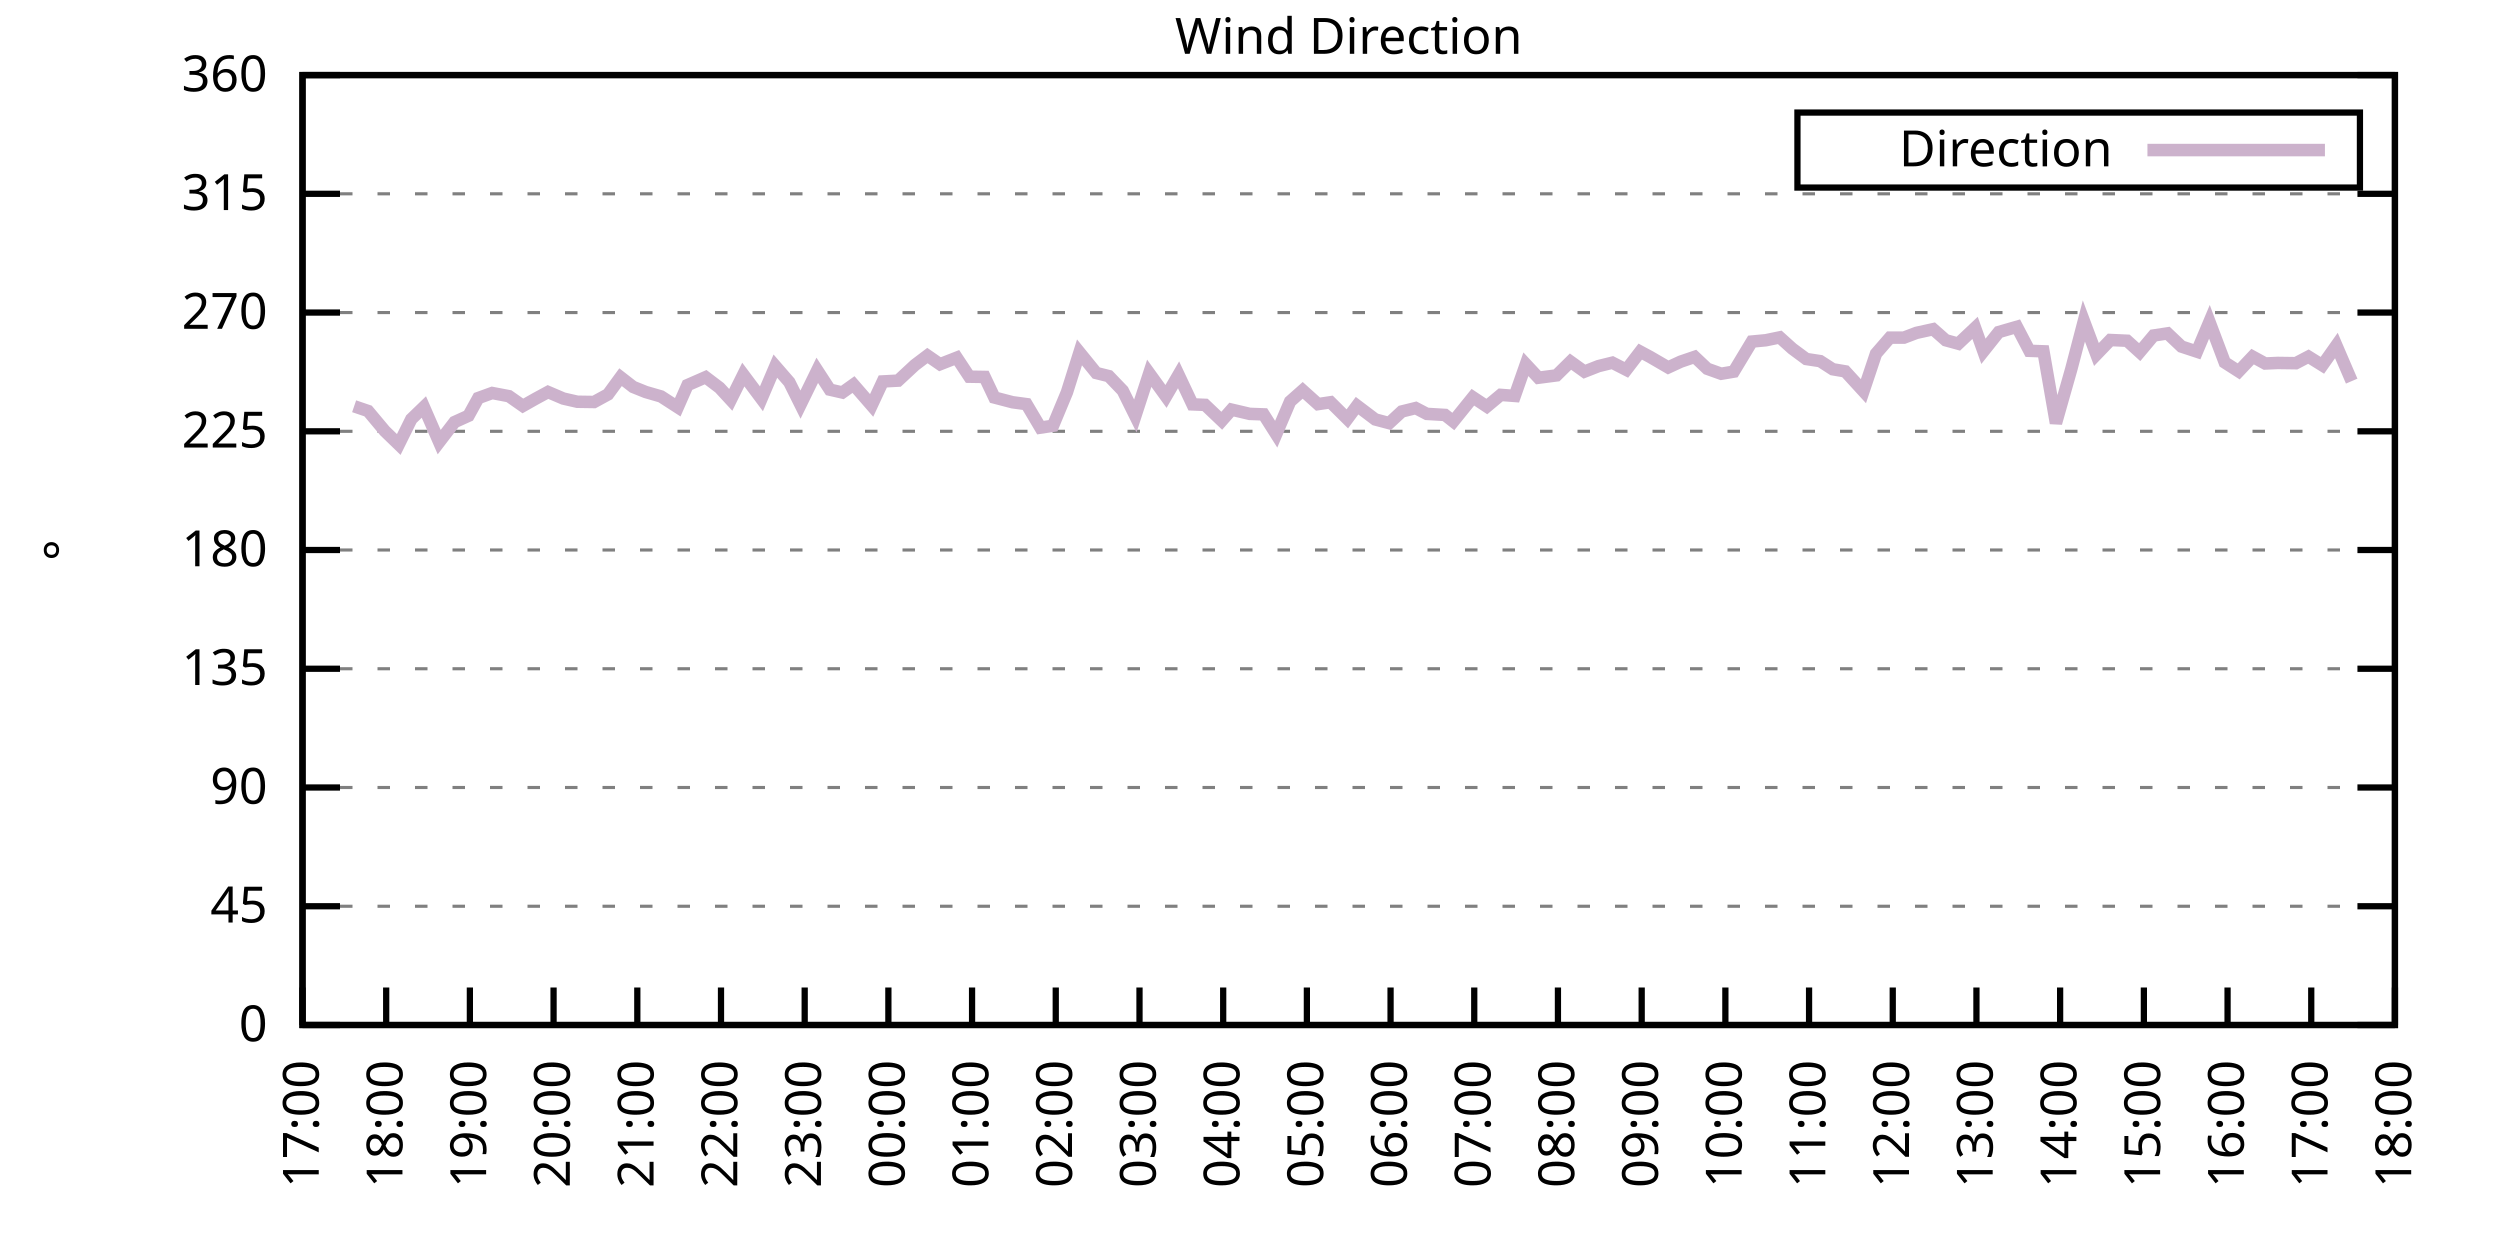
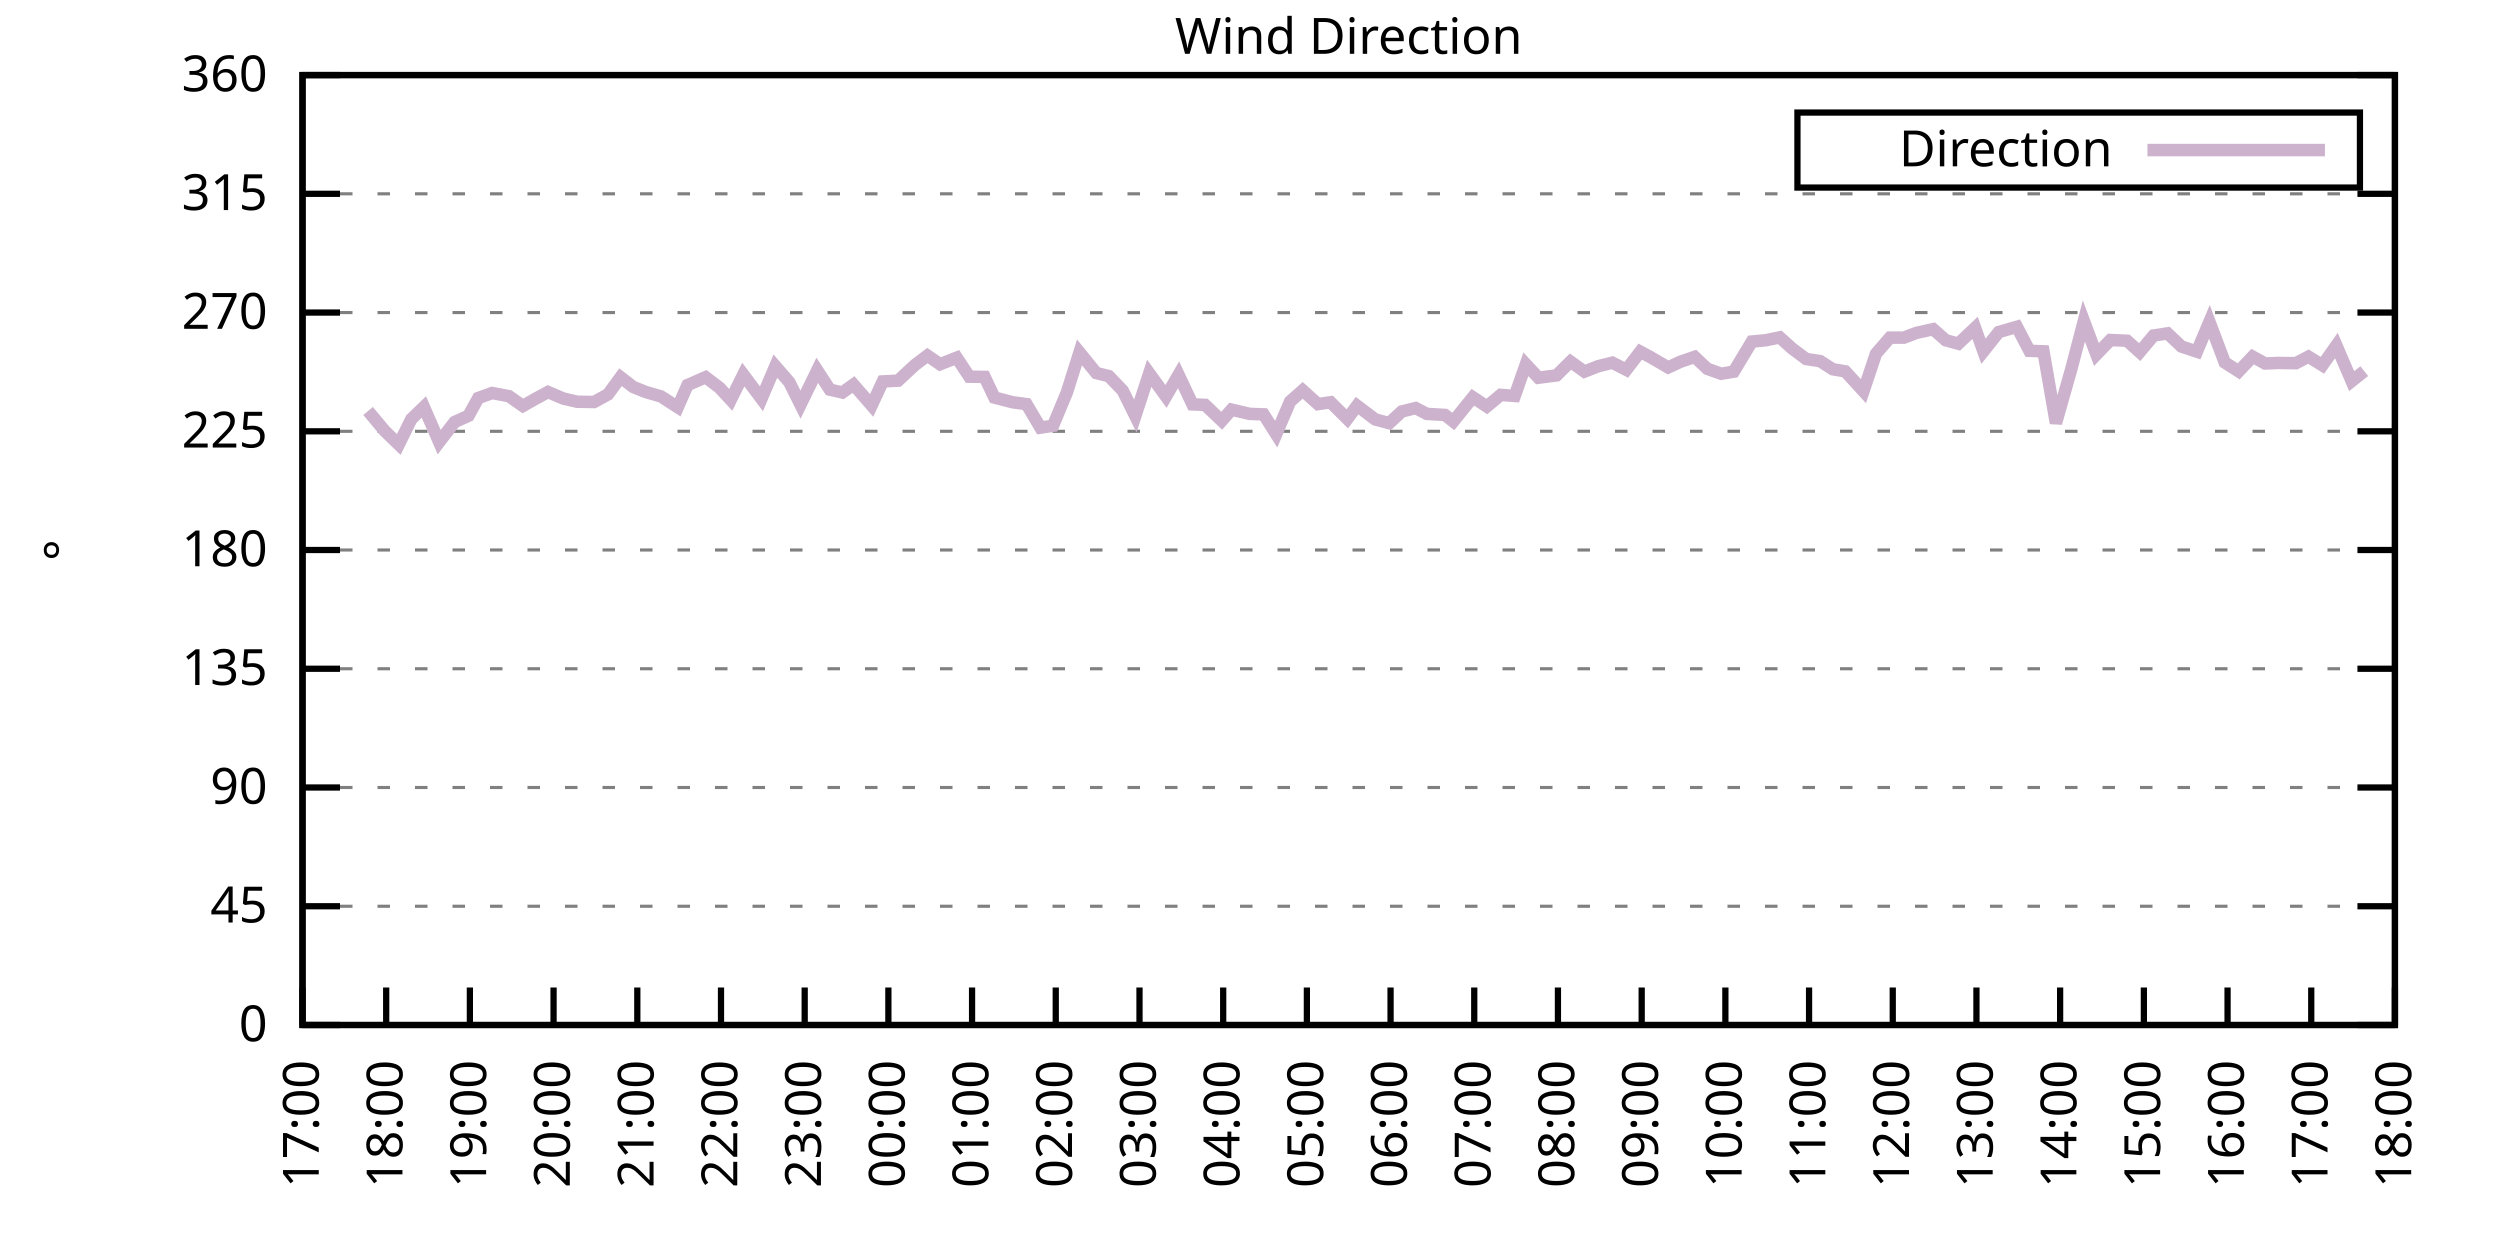
<svg xmlns="http://www.w3.org/2000/svg" xmlns:xlink="http://www.w3.org/1999/xlink" width="400" height="200" viewBox="0 0 400 200">
  <g id="gnuplot_canvas">
    <rect x="0" y="0" width="400" height="200" fill="none" />
    <defs>
      <circle id="gpDot" r="0.5" stroke-width="0.5" stroke="currentColor" />
      <path id="gpPt0" stroke-width="0.333" stroke="currentColor" d="M-1,0 h2 M0,-1 v2" />
      <path id="gpPt1" stroke-width="0.333" stroke="currentColor" d="M-1,-1 L1,1 M1,-1 L-1,1" />
      <path id="gpPt2" stroke-width="0.333" stroke="currentColor" d="M-1,0 L1,0 M0,-1 L0,1 M-1,-1 L1,1 M-1,1 L1,-1" />
      <rect id="gpPt3" stroke-width="0.333" stroke="currentColor" x="-1" y="-1" width="2" height="2" />
      <rect id="gpPt4" stroke-width="0.333" stroke="currentColor" fill="currentColor" x="-1" y="-1" width="2" height="2" />
      <circle id="gpPt5" stroke-width="0.333" stroke="currentColor" cx="0" cy="0" r="1" />
      <use xlink:href="#gpPt5" id="gpPt6" fill="currentColor" stroke="none" />
      <path id="gpPt7" stroke-width="0.333" stroke="currentColor" d="M0,-1.33 L-1.33,0.67 L1.33,0.67 z" />
      <use xlink:href="#gpPt7" id="gpPt8" fill="currentColor" stroke="none" />
      <use xlink:href="#gpPt7" id="gpPt9" stroke="currentColor" transform="rotate(180)" />
      <use xlink:href="#gpPt9" id="gpPt10" fill="currentColor" stroke="none" />
      <use xlink:href="#gpPt3" id="gpPt11" stroke="currentColor" transform="rotate(45)" />
      <use xlink:href="#gpPt11" id="gpPt12" fill="currentColor" stroke="none" />
      <path id="gpPt13" stroke-width="0.333" stroke="currentColor" d="M0,1.330 L1.265,0.411 L0.782,-1.067 L-0.782,-1.076 L-1.265,0.411 z" />
      <use xlink:href="#gpPt13" id="gpPt14" fill="currentColor" stroke="none" />
      <filter id="textbox" filterUnits="objectBoundingBox" x="0" y="0" height="1" width="1">
        <feFlood flood-color="white" flood-opacity="1" result="bgnd" />
        <feComposite in="SourceGraphic" in2="bgnd" operator="atop" />
      </filter>
      <filter id="greybox" filterUnits="objectBoundingBox" x="0" y="0" height="1" width="1">
        <feFlood flood-color="lightgrey" flood-opacity="1" result="grey" />
        <feComposite in="SourceGraphic" in2="grey" operator="atop" />
      </filter>
    </defs>
    <g fill="none" color="white" stroke="currentColor" stroke-width="1.00" stroke-linecap="butt" stroke-linejoin="miter">
</g>
    <g fill="none" color="black" stroke="currentColor" stroke-width="1.00" stroke-linecap="butt" stroke-linejoin="miter">
      <g stroke="none" shape-rendering="crispEdges">
        <polygon fill="rgb(255, 255, 255)" points="48.40,164.00 383.18,164.00 383.18,12.02 48.40,12.02 " />
      </g>
    </g>
    <g fill="none" color="black" stroke="currentColor" stroke-width="1.00" stroke-linecap="butt" stroke-linejoin="miter">
</g>
    <g fill="none" color="black" stroke="black" stroke-width="0.50" stroke-linecap="butt" stroke-linejoin="miter">
</g>
    <g fill="none" color="gray" stroke="currentColor" stroke-width="0.50" stroke-linecap="butt" stroke-linejoin="miter">
      <path stroke="gray" stroke-dasharray="2,4" class="gridline" d="M48.40,164.00 L383.19,164.00  " />
    </g>
    <g fill="none" color="gray" stroke="gray" stroke-width="1.00" stroke-linecap="butt" stroke-linejoin="miter">
</g>
    <g fill="none" color="black" stroke="currentColor" stroke-width="1.00" stroke-linecap="butt" stroke-linejoin="miter">
      <path stroke="black" d="M48.40,164.00 L54.40,164.00 M383.19,164.00 L377.19,164.00  " />
      <g transform="translate(42.80,166.60)" stroke="none" fill="black" font-family="Sans" font-size="8.00" text-anchor="end">
        <text>
          <tspan font-family="Sans"> 0</tspan>
        </text>
      </g>
    </g>
    <g fill="none" color="black" stroke="currentColor" stroke-width="1.00" stroke-linecap="butt" stroke-linejoin="miter">
</g>
    <g fill="none" color="black" stroke="black" stroke-width="0.50" stroke-linecap="butt" stroke-linejoin="miter">
</g>
    <g fill="none" color="gray" stroke="currentColor" stroke-width="0.50" stroke-linecap="butt" stroke-linejoin="miter">
      <path stroke="gray" stroke-dasharray="2,4" class="gridline" d="M48.40,145.00 L383.19,145.00  " />
    </g>
    <g fill="none" color="gray" stroke="gray" stroke-width="1.00" stroke-linecap="butt" stroke-linejoin="miter">
</g>
    <g fill="none" color="black" stroke="currentColor" stroke-width="1.00" stroke-linecap="butt" stroke-linejoin="miter">
      <path stroke="black" d="M48.40,145.00 L54.40,145.00 M383.19,145.00 L377.19,145.00  " />
      <g transform="translate(42.80,147.60)" stroke="none" fill="black" font-family="Sans" font-size="8.00" text-anchor="end">
        <text>
          <tspan font-family="Sans"> 45</tspan>
        </text>
      </g>
    </g>
    <g fill="none" color="black" stroke="currentColor" stroke-width="1.00" stroke-linecap="butt" stroke-linejoin="miter">
</g>
    <g fill="none" color="black" stroke="black" stroke-width="0.50" stroke-linecap="butt" stroke-linejoin="miter">
</g>
    <g fill="none" color="gray" stroke="currentColor" stroke-width="0.50" stroke-linecap="butt" stroke-linejoin="miter">
      <path stroke="gray" stroke-dasharray="2,4" class="gridline" d="M48.40,126.00 L383.19,126.00  " />
    </g>
    <g fill="none" color="gray" stroke="gray" stroke-width="1.00" stroke-linecap="butt" stroke-linejoin="miter">
</g>
    <g fill="none" color="black" stroke="currentColor" stroke-width="1.00" stroke-linecap="butt" stroke-linejoin="miter">
      <path stroke="black" d="M48.40,126.00 L54.40,126.00 M383.19,126.00 L377.19,126.00  " />
      <g transform="translate(42.80,128.60)" stroke="none" fill="black" font-family="Sans" font-size="8.00" text-anchor="end">
        <text>
          <tspan font-family="Sans"> 90</tspan>
        </text>
      </g>
    </g>
    <g fill="none" color="black" stroke="currentColor" stroke-width="1.00" stroke-linecap="butt" stroke-linejoin="miter">
</g>
    <g fill="none" color="black" stroke="black" stroke-width="0.50" stroke-linecap="butt" stroke-linejoin="miter">
</g>
    <g fill="none" color="gray" stroke="currentColor" stroke-width="0.50" stroke-linecap="butt" stroke-linejoin="miter">
      <path stroke="gray" stroke-dasharray="2,4" class="gridline" d="M48.40,107.00 L383.19,107.00  " />
    </g>
    <g fill="none" color="gray" stroke="gray" stroke-width="1.00" stroke-linecap="butt" stroke-linejoin="miter">
</g>
    <g fill="none" color="black" stroke="currentColor" stroke-width="1.00" stroke-linecap="butt" stroke-linejoin="miter">
      <path stroke="black" d="M48.40,107.00 L54.40,107.00 M383.19,107.00 L377.19,107.00  " />
      <g transform="translate(42.80,109.60)" stroke="none" fill="black" font-family="Sans" font-size="8.00" text-anchor="end">
        <text>
          <tspan font-family="Sans"> 135</tspan>
        </text>
      </g>
    </g>
    <g fill="none" color="black" stroke="currentColor" stroke-width="1.00" stroke-linecap="butt" stroke-linejoin="miter">
</g>
    <g fill="none" color="black" stroke="black" stroke-width="0.50" stroke-linecap="butt" stroke-linejoin="miter">
</g>
    <g fill="none" color="gray" stroke="currentColor" stroke-width="0.50" stroke-linecap="butt" stroke-linejoin="miter">
      <path stroke="gray" stroke-dasharray="2,4" class="gridline" d="M48.40,88.00 L383.19,88.00  " />
    </g>
    <g fill="none" color="gray" stroke="gray" stroke-width="1.00" stroke-linecap="butt" stroke-linejoin="miter">
</g>
    <g fill="none" color="black" stroke="currentColor" stroke-width="1.00" stroke-linecap="butt" stroke-linejoin="miter">
      <path stroke="black" d="M48.40,88.00 L54.40,88.00 M383.19,88.00 L377.19,88.00  " />
      <g transform="translate(42.80,90.60)" stroke="none" fill="black" font-family="Sans" font-size="8.00" text-anchor="end">
        <text>
          <tspan font-family="Sans"> 180</tspan>
        </text>
      </g>
    </g>
    <g fill="none" color="black" stroke="currentColor" stroke-width="1.00" stroke-linecap="butt" stroke-linejoin="miter">
</g>
    <g fill="none" color="black" stroke="black" stroke-width="0.50" stroke-linecap="butt" stroke-linejoin="miter">
</g>
    <g fill="none" color="gray" stroke="currentColor" stroke-width="0.50" stroke-linecap="butt" stroke-linejoin="miter">
      <path stroke="gray" stroke-dasharray="2,4" class="gridline" d="M48.40,69.01 L383.19,69.01  " />
    </g>
    <g fill="none" color="gray" stroke="gray" stroke-width="1.00" stroke-linecap="butt" stroke-linejoin="miter">
</g>
    <g fill="none" color="black" stroke="currentColor" stroke-width="1.00" stroke-linecap="butt" stroke-linejoin="miter">
      <path stroke="black" d="M48.40,69.01 L54.40,69.01 M383.19,69.01 L377.19,69.01  " />
      <g transform="translate(42.80,71.61)" stroke="none" fill="black" font-family="Sans" font-size="8.00" text-anchor="end">
        <text>
          <tspan font-family="Sans"> 225</tspan>
        </text>
      </g>
    </g>
    <g fill="none" color="black" stroke="currentColor" stroke-width="1.00" stroke-linecap="butt" stroke-linejoin="miter">
</g>
    <g fill="none" color="black" stroke="black" stroke-width="0.50" stroke-linecap="butt" stroke-linejoin="miter">
</g>
    <g fill="none" color="gray" stroke="currentColor" stroke-width="0.50" stroke-linecap="butt" stroke-linejoin="miter">
      <path stroke="gray" stroke-dasharray="2,4" class="gridline" d="M48.40,50.01 L383.19,50.01  " />
    </g>
    <g fill="none" color="gray" stroke="gray" stroke-width="1.00" stroke-linecap="butt" stroke-linejoin="miter">
</g>
    <g fill="none" color="black" stroke="currentColor" stroke-width="1.00" stroke-linecap="butt" stroke-linejoin="miter">
      <path stroke="black" d="M48.40,50.01 L54.40,50.01 M383.19,50.01 L377.19,50.01  " />
      <g transform="translate(42.80,52.61)" stroke="none" fill="black" font-family="Sans" font-size="8.00" text-anchor="end">
        <text>
          <tspan font-family="Sans"> 270</tspan>
        </text>
      </g>
    </g>
    <g fill="none" color="black" stroke="currentColor" stroke-width="1.00" stroke-linecap="butt" stroke-linejoin="miter">
</g>
    <g fill="none" color="black" stroke="black" stroke-width="0.50" stroke-linecap="butt" stroke-linejoin="miter">
</g>
    <g fill="none" color="gray" stroke="currentColor" stroke-width="0.50" stroke-linecap="butt" stroke-linejoin="miter">
      <path stroke="gray" stroke-dasharray="2,4" class="gridline" d="M48.40,31.01 L383.19,31.01  " />
    </g>
    <g fill="none" color="gray" stroke="gray" stroke-width="1.00" stroke-linecap="butt" stroke-linejoin="miter">
</g>
    <g fill="none" color="black" stroke="currentColor" stroke-width="1.00" stroke-linecap="butt" stroke-linejoin="miter">
      <path stroke="black" d="M48.40,31.01 L54.40,31.01 M383.19,31.01 L377.19,31.01  " />
      <g transform="translate(42.80,33.61)" stroke="none" fill="black" font-family="Sans" font-size="8.00" text-anchor="end">
        <text>
          <tspan font-family="Sans"> 315</tspan>
        </text>
      </g>
    </g>
    <g fill="none" color="black" stroke="currentColor" stroke-width="1.00" stroke-linecap="butt" stroke-linejoin="miter">
</g>
    <g fill="none" color="black" stroke="black" stroke-width="0.50" stroke-linecap="butt" stroke-linejoin="miter">
</g>
    <g fill="none" color="gray" stroke="currentColor" stroke-width="0.50" stroke-linecap="butt" stroke-linejoin="miter">
      <path stroke="gray" stroke-dasharray="2,4" class="gridline" d="M48.40,12.01 L383.19,12.01  " />
    </g>
    <g fill="none" color="gray" stroke="gray" stroke-width="1.00" stroke-linecap="butt" stroke-linejoin="miter">
</g>
    <g fill="none" color="black" stroke="currentColor" stroke-width="1.00" stroke-linecap="butt" stroke-linejoin="miter">
      <path stroke="black" d="M48.40,12.01 L54.40,12.01 M383.19,12.01 L377.19,12.01  " />
      <g transform="translate(42.80,14.61)" stroke="none" fill="black" font-family="Sans" font-size="8.00" text-anchor="end">
        <text>
          <tspan font-family="Sans"> 360</tspan>
        </text>
      </g>
    </g>
    <g fill="none" color="black" stroke="currentColor" stroke-width="1.00" stroke-linecap="butt" stroke-linejoin="miter">
      <path stroke="black" d="M48.40,164.00 L48.40,158.00  " />
      <g transform="translate(51.00,169.60) rotate(270.00)" stroke="none" fill="black" font-family="Sans" font-size="8.00" text-anchor="end">
        <text>
          <tspan font-family="Sans">17:00</tspan>
        </text>
      </g>
    </g>
    <g fill="none" color="black" stroke="currentColor" stroke-width="1.00" stroke-linecap="butt" stroke-linejoin="miter">
      <path stroke="black" d="M61.79,164.00 L61.79,158.00  " />
      <g transform="translate(64.39,169.60) rotate(270.00)" stroke="none" fill="black" font-family="Sans" font-size="8.00" text-anchor="end">
        <text>
          <tspan font-family="Sans">18:00</tspan>
        </text>
      </g>
    </g>
    <g fill="none" color="black" stroke="currentColor" stroke-width="1.00" stroke-linecap="butt" stroke-linejoin="miter">
      <path stroke="black" d="M75.18,164.00 L75.18,158.00  " />
      <g transform="translate(77.78,169.60) rotate(270.00)" stroke="none" fill="black" font-family="Sans" font-size="8.00" text-anchor="end">
        <text>
          <tspan font-family="Sans">19:00</tspan>
        </text>
      </g>
    </g>
    <g fill="none" color="black" stroke="currentColor" stroke-width="1.00" stroke-linecap="butt" stroke-linejoin="miter">
      <path stroke="black" d="M88.57,164.00 L88.57,158.00  " />
      <g transform="translate(91.17,169.60) rotate(270.00)" stroke="none" fill="black" font-family="Sans" font-size="8.00" text-anchor="end">
        <text>
          <tspan font-family="Sans">20:00</tspan>
        </text>
      </g>
    </g>
    <g fill="none" color="black" stroke="currentColor" stroke-width="1.00" stroke-linecap="butt" stroke-linejoin="miter">
      <path stroke="black" d="M101.97,164.00 L101.97,158.00  " />
      <g transform="translate(104.57,169.60) rotate(270.00)" stroke="none" fill="black" font-family="Sans" font-size="8.00" text-anchor="end">
        <text>
          <tspan font-family="Sans">21:00</tspan>
        </text>
      </g>
    </g>
    <g fill="none" color="black" stroke="currentColor" stroke-width="1.00" stroke-linecap="butt" stroke-linejoin="miter">
      <path stroke="black" d="M115.36,164.00 L115.36,158.00  " />
      <g transform="translate(117.96,169.60) rotate(270.00)" stroke="none" fill="black" font-family="Sans" font-size="8.00" text-anchor="end">
        <text>
          <tspan font-family="Sans">22:00</tspan>
        </text>
      </g>
    </g>
    <g fill="none" color="black" stroke="currentColor" stroke-width="1.00" stroke-linecap="butt" stroke-linejoin="miter">
      <path stroke="black" d="M128.75,164.00 L128.75,158.00  " />
      <g transform="translate(131.35,169.60) rotate(270.00)" stroke="none" fill="black" font-family="Sans" font-size="8.00" text-anchor="end">
        <text>
          <tspan font-family="Sans">23:00</tspan>
        </text>
      </g>
    </g>
    <g fill="none" color="black" stroke="currentColor" stroke-width="1.00" stroke-linecap="butt" stroke-linejoin="miter">
      <path stroke="black" d="M142.14,164.00 L142.14,158.00  " />
      <g transform="translate(144.74,169.60) rotate(270.00)" stroke="none" fill="black" font-family="Sans" font-size="8.00" text-anchor="end">
        <text>
          <tspan font-family="Sans">00:00</tspan>
        </text>
      </g>
    </g>
    <g fill="none" color="black" stroke="currentColor" stroke-width="1.00" stroke-linecap="butt" stroke-linejoin="miter">
      <path stroke="black" d="M155.53,164.00 L155.53,158.00  " />
      <g transform="translate(158.13,169.60) rotate(270.00)" stroke="none" fill="black" font-family="Sans" font-size="8.00" text-anchor="end">
        <text>
          <tspan font-family="Sans">01:00</tspan>
        </text>
      </g>
    </g>
    <g fill="none" color="black" stroke="currentColor" stroke-width="1.00" stroke-linecap="butt" stroke-linejoin="miter">
      <path stroke="black" d="M168.92,164.00 L168.92,158.00  " />
      <g transform="translate(171.52,169.60) rotate(270.00)" stroke="none" fill="black" font-family="Sans" font-size="8.00" text-anchor="end">
        <text>
          <tspan font-family="Sans">02:00</tspan>
        </text>
      </g>
    </g>
    <g fill="none" color="black" stroke="currentColor" stroke-width="1.00" stroke-linecap="butt" stroke-linejoin="miter">
      <path stroke="black" d="M182.32,164.00 L182.32,158.00  " />
      <g transform="translate(184.92,169.60) rotate(270.00)" stroke="none" fill="black" font-family="Sans" font-size="8.00" text-anchor="end">
        <text>
          <tspan font-family="Sans">03:00</tspan>
        </text>
      </g>
    </g>
    <g fill="none" color="black" stroke="currentColor" stroke-width="1.00" stroke-linecap="butt" stroke-linejoin="miter">
      <path stroke="black" d="M195.71,164.00 L195.71,158.00  " />
      <g transform="translate(198.31,169.60) rotate(270.00)" stroke="none" fill="black" font-family="Sans" font-size="8.00" text-anchor="end">
        <text>
          <tspan font-family="Sans">04:00</tspan>
        </text>
      </g>
    </g>
    <g fill="none" color="black" stroke="currentColor" stroke-width="1.00" stroke-linecap="butt" stroke-linejoin="miter">
      <path stroke="black" d="M209.10,164.00 L209.10,158.00  " />
      <g transform="translate(211.70,169.60) rotate(270.00)" stroke="none" fill="black" font-family="Sans" font-size="8.00" text-anchor="end">
        <text>
          <tspan font-family="Sans">05:00</tspan>
        </text>
      </g>
    </g>
    <g fill="none" color="black" stroke="currentColor" stroke-width="1.00" stroke-linecap="butt" stroke-linejoin="miter">
      <path stroke="black" d="M222.49,164.00 L222.49,158.00  " />
      <g transform="translate(225.09,169.60) rotate(270.00)" stroke="none" fill="black" font-family="Sans" font-size="8.00" text-anchor="end">
        <text>
          <tspan font-family="Sans">06:00</tspan>
        </text>
      </g>
    </g>
    <g fill="none" color="black" stroke="currentColor" stroke-width="1.00" stroke-linecap="butt" stroke-linejoin="miter">
      <path stroke="black" d="M235.88,164.00 L235.88,158.00  " />
      <g transform="translate(238.48,169.60) rotate(270.00)" stroke="none" fill="black" font-family="Sans" font-size="8.00" text-anchor="end">
        <text>
          <tspan font-family="Sans">07:00</tspan>
        </text>
      </g>
    </g>
    <g fill="none" color="black" stroke="currentColor" stroke-width="1.00" stroke-linecap="butt" stroke-linejoin="miter">
      <path stroke="black" d="M249.27,164.00 L249.27,158.00  " />
      <g transform="translate(251.87,169.60) rotate(270.00)" stroke="none" fill="black" font-family="Sans" font-size="8.00" text-anchor="end">
        <text>
          <tspan font-family="Sans">08:00</tspan>
        </text>
      </g>
    </g>
    <g fill="none" color="black" stroke="currentColor" stroke-width="1.00" stroke-linecap="butt" stroke-linejoin="miter">
      <path stroke="black" d="M262.67,164.00 L262.67,158.00  " />
      <g transform="translate(265.27,169.60) rotate(270.00)" stroke="none" fill="black" font-family="Sans" font-size="8.00" text-anchor="end">
        <text>
          <tspan font-family="Sans">09:00</tspan>
        </text>
      </g>
    </g>
    <g fill="none" color="black" stroke="currentColor" stroke-width="1.00" stroke-linecap="butt" stroke-linejoin="miter">
      <path stroke="black" d="M276.06,164.00 L276.06,158.00  " />
      <g transform="translate(278.66,169.60) rotate(270.00)" stroke="none" fill="black" font-family="Sans" font-size="8.00" text-anchor="end">
        <text>
          <tspan font-family="Sans">10:00</tspan>
        </text>
      </g>
    </g>
    <g fill="none" color="black" stroke="currentColor" stroke-width="1.00" stroke-linecap="butt" stroke-linejoin="miter">
      <path stroke="black" d="M289.45,164.00 L289.45,158.00  " />
      <g transform="translate(292.05,169.60) rotate(270.00)" stroke="none" fill="black" font-family="Sans" font-size="8.00" text-anchor="end">
        <text>
          <tspan font-family="Sans">11:00</tspan>
        </text>
      </g>
    </g>
    <g fill="none" color="black" stroke="currentColor" stroke-width="1.00" stroke-linecap="butt" stroke-linejoin="miter">
      <path stroke="black" d="M302.84,164.00 L302.84,158.00  " />
      <g transform="translate(305.44,169.60) rotate(270.00)" stroke="none" fill="black" font-family="Sans" font-size="8.00" text-anchor="end">
        <text>
          <tspan font-family="Sans">12:00</tspan>
        </text>
      </g>
    </g>
    <g fill="none" color="black" stroke="currentColor" stroke-width="1.00" stroke-linecap="butt" stroke-linejoin="miter">
      <path stroke="black" d="M316.23,164.00 L316.23,158.00  " />
      <g transform="translate(318.83,169.60) rotate(270.00)" stroke="none" fill="black" font-family="Sans" font-size="8.00" text-anchor="end">
        <text>
          <tspan font-family="Sans">13:00</tspan>
        </text>
      </g>
    </g>
    <g fill="none" color="black" stroke="currentColor" stroke-width="1.00" stroke-linecap="butt" stroke-linejoin="miter">
      <path stroke="black" d="M329.62,164.00 L329.62,158.00  " />
      <g transform="translate(332.22,169.60) rotate(270.00)" stroke="none" fill="black" font-family="Sans" font-size="8.00" text-anchor="end">
        <text>
          <tspan font-family="Sans">14:00</tspan>
        </text>
      </g>
    </g>
    <g fill="none" color="black" stroke="currentColor" stroke-width="1.00" stroke-linecap="butt" stroke-linejoin="miter">
      <path stroke="black" d="M343.02,164.00 L343.02,158.00  " />
      <g transform="translate(345.62,169.60) rotate(270.00)" stroke="none" fill="black" font-family="Sans" font-size="8.00" text-anchor="end">
        <text>
          <tspan font-family="Sans">15:00</tspan>
        </text>
      </g>
    </g>
    <g fill="none" color="black" stroke="currentColor" stroke-width="1.00" stroke-linecap="butt" stroke-linejoin="miter">
      <path stroke="black" d="M356.41,164.00 L356.41,158.00  " />
      <g transform="translate(359.01,169.60) rotate(270.00)" stroke="none" fill="black" font-family="Sans" font-size="8.00" text-anchor="end">
        <text>
          <tspan font-family="Sans">16:00</tspan>
        </text>
      </g>
    </g>
    <g fill="none" color="black" stroke="currentColor" stroke-width="1.00" stroke-linecap="butt" stroke-linejoin="miter">
      <path stroke="black" d="M369.80,164.00 L369.80,158.00  " />
      <g transform="translate(372.40,169.60) rotate(270.00)" stroke="none" fill="black" font-family="Sans" font-size="8.00" text-anchor="end">
        <text>
          <tspan font-family="Sans">17:00</tspan>
        </text>
      </g>
    </g>
    <g fill="none" color="black" stroke="currentColor" stroke-width="1.00" stroke-linecap="butt" stroke-linejoin="miter">
      <path stroke="black" d="M383.19,164.00 L383.19,158.00  " />
      <g transform="translate(385.79,169.60) rotate(270.00)" stroke="none" fill="black" font-family="Sans" font-size="8.00" text-anchor="end">
        <text>
          <tspan font-family="Sans">18:00</tspan>
        </text>
      </g>
    </g>
    <g fill="none" color="black" stroke="currentColor" stroke-width="1.00" stroke-linecap="butt" stroke-linejoin="miter">
</g>
    <g fill="none" color="black" stroke="currentColor" stroke-width="1.00" stroke-linecap="butt" stroke-linejoin="miter">
      <path stroke="black" d="M48.40,12.01 L48.40,164.00 L383.19,164.00 L383.19,12.01 L48.40,12.01 Z  " />
    </g>
    <g fill="none" color="black" stroke="currentColor" stroke-width="1.00" stroke-linecap="butt" stroke-linejoin="miter">
</g>
    <g fill="none" color="black" stroke="currentColor" stroke-width="1.00" stroke-linecap="butt" stroke-linejoin="miter">
      <path stroke="black" d="M287.59,30.01 L287.59,18.01 L377.59,18.01 L377.59,30.01 L287.59,30.01 Z  " />
    </g>
    <g id="Wind_direction_plot_1">
      <g fill="none" color="white" stroke="black" stroke-width="2.00" stroke-linecap="butt" stroke-linejoin="miter">
</g>
      <g fill="none" color="black" stroke="currentColor" stroke-width="2.00" stroke-linecap="butt" stroke-linejoin="miter">
        <g transform="translate(337.99,26.61)" stroke="none" fill="black" font-family="Sans" font-size="8.00" text-anchor="end">
          <text>
            <tspan font-family="Sans">Direction</tspan>
          </text>
        </g>
      </g>
      <g fill="none" color="black" stroke="currentColor" stroke-width="2.00" stroke-linecap="butt" stroke-linejoin="miter">
-         <path stroke="rgb(204, 178, 204)" d="M343.59,24.01 L371.99,24.01 M56.66,65.00 L58.89,65.76 L61.57,68.96 L63.80,71.12 L65.81,67.06 L67.82,65.12   L70.27,70.74 L72.73,67.53 L74.96,66.52 L76.52,63.69 L78.75,62.88 L81.43,63.39 L83.66,64.95 L85.67,63.81   L87.68,62.72 L90.14,63.77 L92.37,64.28 L95.05,64.32 L97.28,63.10 L99.29,60.35 L101.30,61.91 L103.31,62.72   L105.76,63.43 L108.44,65.16 L110.00,61.62 L112.90,60.35 L115.13,62.04 L116.92,63.98 L118.93,59.93 L121.83,63.81   L124.06,58.58 L126.29,61.15 L128.08,64.74 L130.76,59.25 L132.77,62.34 L134.78,62.80 L136.56,61.53 L139.46,64.87   L141.25,61.03 L143.70,60.90 L146.38,58.41 L148.39,56.89 L150.40,58.28 L153.08,57.23 L155.09,60.27 L157.54,60.31   L159.10,63.60 L162.01,64.36 L164.24,64.66 L166.47,68.42 L168.48,68.12 L170.71,62.76 L172.72,56.38 L175.40,59.68   L177.41,60.18 L179.64,62.50 L181.65,66.56 L183.88,59.72 L186.56,63.43 L188.57,59.97 L190.80,64.70 L192.81,64.78   L195.48,67.32 L197.05,65.54 L199.95,66.22 L202.18,66.30 L204.19,69.47 L206.42,64.24 L208.43,62.46 L210.88,64.66   L212.89,64.36 L215.57,67.02 L217.13,64.91 L220.04,67.11 L222.27,67.70 L224.28,65.84 L226.51,65.29 L228.29,66.22   L231.20,66.39 L232.53,67.44 L235.66,63.56 L237.89,65.04 L240.12,63.18 L242.36,63.35 L244.14,58.28 L246.15,60.44   L249.05,60.06 L251.28,57.86 L253.51,59.46 L255.75,58.58 L257.98,58.03 L260.21,59.17 L262.44,56.26 L264.00,57.10   L266.91,58.79 L268.92,57.86 L271.15,57.10 L273.16,59.00 L275.39,59.80 L277.40,59.46 L280.30,54.65 L282.53,54.44   L284.76,53.98 L286.77,55.79 L289.00,57.44 L291.23,57.78 L293.24,59.08 L295.25,59.42 L298.15,62.59 L300.16,56.59   L302.39,54.02 L304.63,54.02 L306.63,53.26 L309.31,52.67 L311.32,54.44 L313.33,54.99 L316.01,52.46 L317.35,56.21   L319.80,53.13 L322.70,52.29 L324.71,56.13 L326.95,56.21 L328.95,67.70 L331.41,59.04 L333.42,51.36 L335.43,56.72   L337.66,54.40 L340.34,54.52 L342.35,56.34 L344.58,53.68 L346.81,53.34 L349.04,55.45 L351.50,56.26 L353.51,51.49   L355.96,57.99 L358.19,59.42 L360.42,57.06 L362.43,58.16 L364.44,58.07 L367.34,58.11 L369.35,57.06 L371.58,58.45   L373.82,55.28 L376.27,60.98  " />
+         <path stroke="rgb(204, 178, 204)" d="M343.59,24.01 L371.99,24.01 M58.89,65.76 L61.57,68.96 L63.80,71.12 L65.81,67.06 L67.82,65.12 L70.27,70.74   L72.73,67.53 L74.96,66.52 L76.52,63.69 L78.75,62.88 L81.43,63.39 L83.66,64.95 L85.67,63.81 L87.68,62.72   L90.14,63.77 L92.37,64.28 L95.05,64.32 L97.28,63.10 L99.29,60.35 L101.30,61.91 L103.31,62.72 L105.76,63.43   L108.44,65.16 L110.00,61.62 L112.90,60.35 L115.13,62.04 L116.92,63.98 L118.93,59.93 L121.83,63.81 L124.06,58.58   L126.29,61.15 L128.08,64.74 L130.76,59.25 L132.77,62.34 L134.78,62.80 L136.56,61.53 L139.46,64.87 L141.25,61.03   L143.70,60.90 L146.38,58.41 L148.39,56.89 L150.40,58.28 L153.08,57.23 L155.09,60.27 L157.54,60.31 L159.10,63.60   L162.01,64.36 L164.24,64.66 L166.47,68.42 L168.48,68.12 L170.71,62.76 L172.72,56.38 L175.40,59.68 L177.41,60.18   L179.64,62.50 L181.65,66.56 L183.88,59.72 L186.56,63.43 L188.57,59.97 L190.80,64.70 L192.81,64.78 L195.48,67.32   L197.05,65.54 L199.95,66.22 L202.18,66.30 L204.19,69.47 L206.42,64.24 L208.43,62.46 L210.88,64.66 L212.89,64.36   L215.57,67.02 L217.13,64.91 L220.04,67.11 L222.27,67.70 L224.28,65.84 L226.51,65.29 L228.29,66.22 L231.20,66.39   L232.53,67.44 L235.66,63.56 L237.89,65.04 L240.12,63.18 L242.36,63.35 L244.14,58.28 L246.15,60.44 L249.05,60.06   L251.28,57.86 L253.51,59.46 L255.75,58.58 L257.98,58.03 L260.21,59.17 L262.44,56.26 L264.00,57.10 L266.91,58.79   L268.92,57.86 L271.15,57.10 L273.16,59.00 L275.39,59.80 L277.40,59.46 L280.30,54.65 L282.53,54.44 L284.76,53.98   L286.77,55.79 L289.00,57.44 L291.23,57.78 L293.24,59.08 L295.25,59.42 L298.15,62.59 L300.16,56.59 L302.39,54.02   L304.63,54.02 L306.63,53.26 L309.31,52.67 L311.32,54.44 L313.33,54.99 L316.01,52.46 L317.35,56.21 L319.80,53.13   L322.70,52.29 L324.71,56.13 L326.95,56.21 L328.95,67.70 L331.41,59.04 L333.42,51.36 L335.43,56.72 L337.66,54.40   L340.34,54.52 L342.35,56.34 L344.58,53.68 L346.81,53.34 L349.04,55.45 L351.50,56.26 L353.51,51.49 L355.96,57.99   L358.19,59.42 L360.42,57.06 L362.43,58.16 L364.44,58.07 L367.34,58.11 L369.35,57.06 L371.58,58.45 L373.82,55.28   L376.27,60.98 L378.28,59.38  " />
      </g>
    </g>
    <g fill="none" color="black" stroke="currentColor" stroke-width="2.00" stroke-linecap="butt" stroke-linejoin="miter">
</g>
    <g fill="none" color="black" stroke="black" stroke-width="1.00" stroke-linecap="butt" stroke-linejoin="miter">
</g>
    <g fill="none" color="black" stroke="currentColor" stroke-width="1.00" stroke-linecap="butt" stroke-linejoin="miter">
      <path stroke="black" d="M48.40,12.01 L48.40,164.00 L383.19,164.00 L383.19,12.01 L48.40,12.01 Z  " />
      <g transform="translate(12.80,88.01) rotate(270.00)" stroke="none" fill="black" font-family="Sans" font-size="8.00" text-anchor="middle">
        <text>
          <tspan font-family="Sans">°</tspan>
        </text>
      </g>
    </g>
    <g fill="none" color="black" stroke="currentColor" stroke-width="1.00" stroke-linecap="butt" stroke-linejoin="miter">
</g>
    <g fill="none" color="black" stroke="currentColor" stroke-width="1.00" stroke-linecap="butt" stroke-linejoin="miter">
      <g transform="translate(215.79,8.61)" stroke="none" fill="black" font-family="Sans" font-size="8.00" text-anchor="middle">
        <text>
          <tspan font-family="Sans">Wind Direction</tspan>
        </text>
      </g>
    </g>
    <g fill="none" color="black" stroke="currentColor" stroke-width="1.00" stroke-linecap="butt" stroke-linejoin="miter">
</g>
  </g>
</svg>
